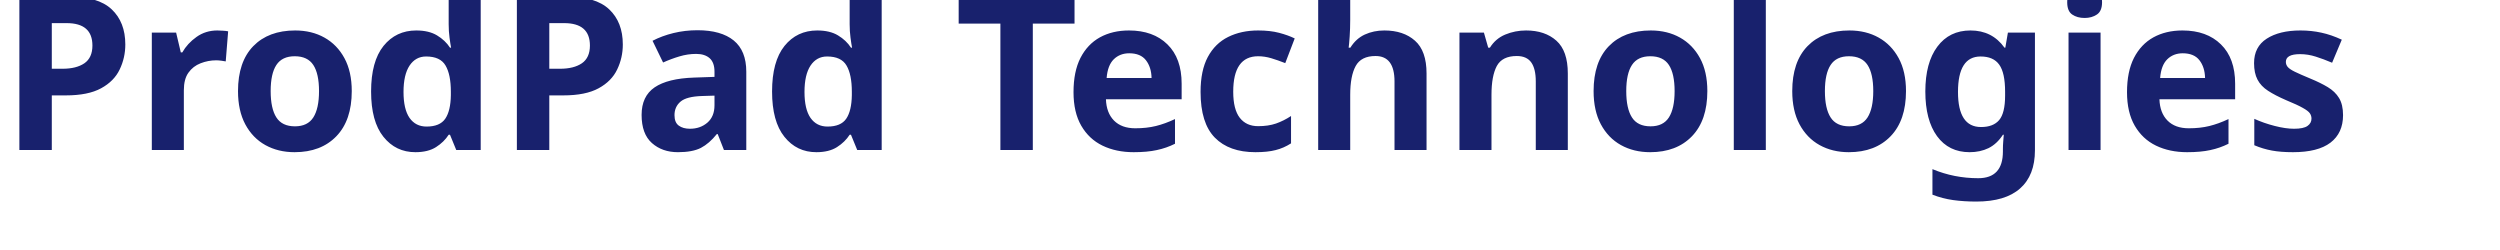
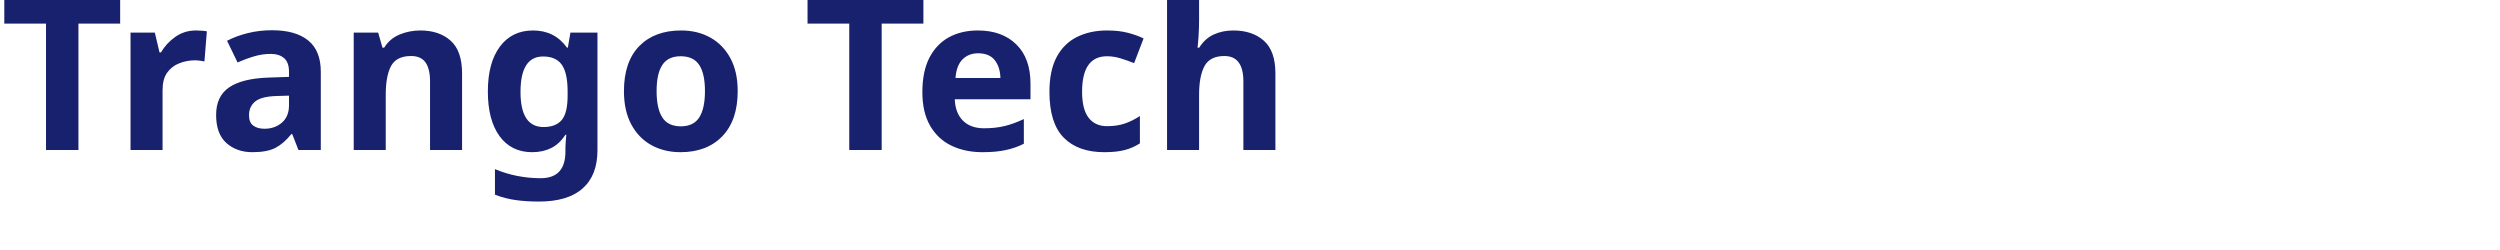
<svg xmlns="http://www.w3.org/2000/svg" viewBox="0 0 500 50">
-   <text y="30" font-family="Motiva Sans Bold, sans-serif" fill="#18216d" font-size="43px" font-weight="700">ProdPad Technologies</text>
+   <text y="30" font-family="Motiva Sans Bold, sans-serif" fill="#18216d" font-size="43px" font-weight="700">Trango Tech</text>
</svg>
